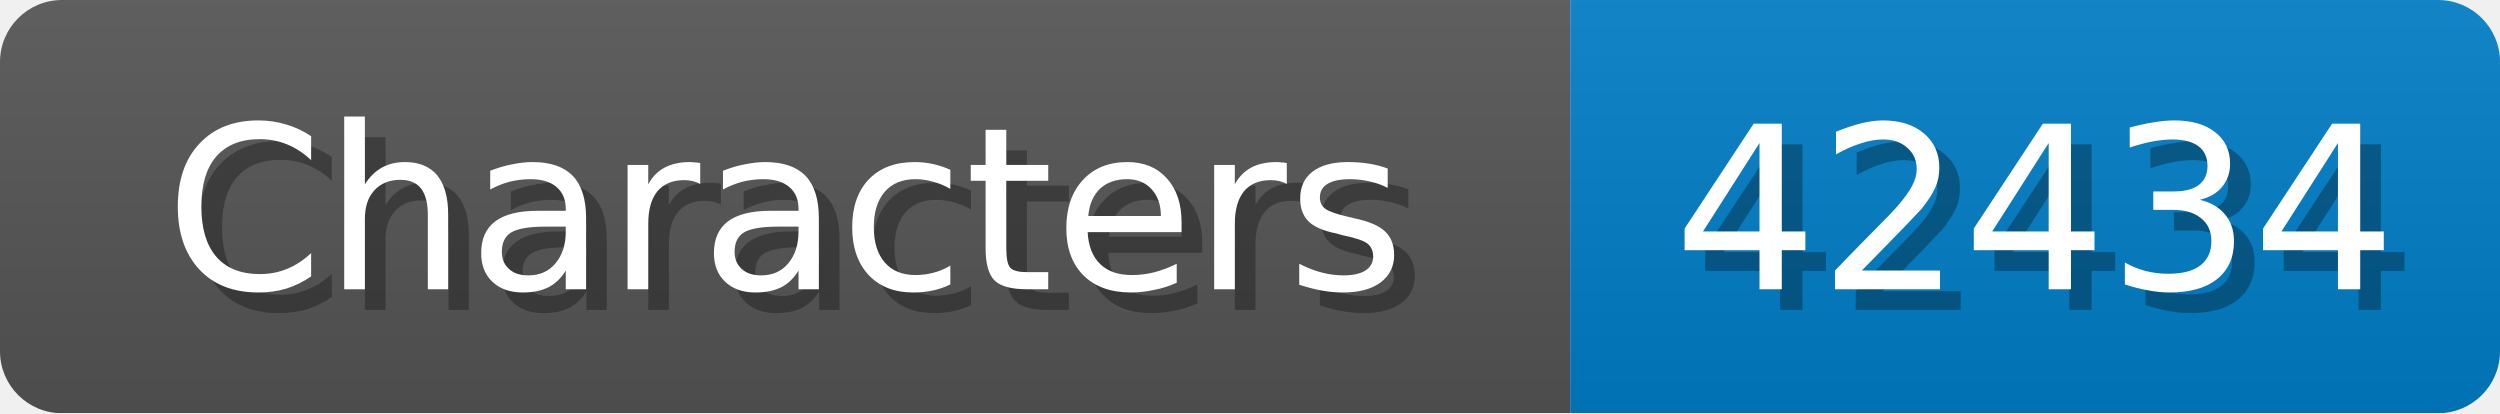
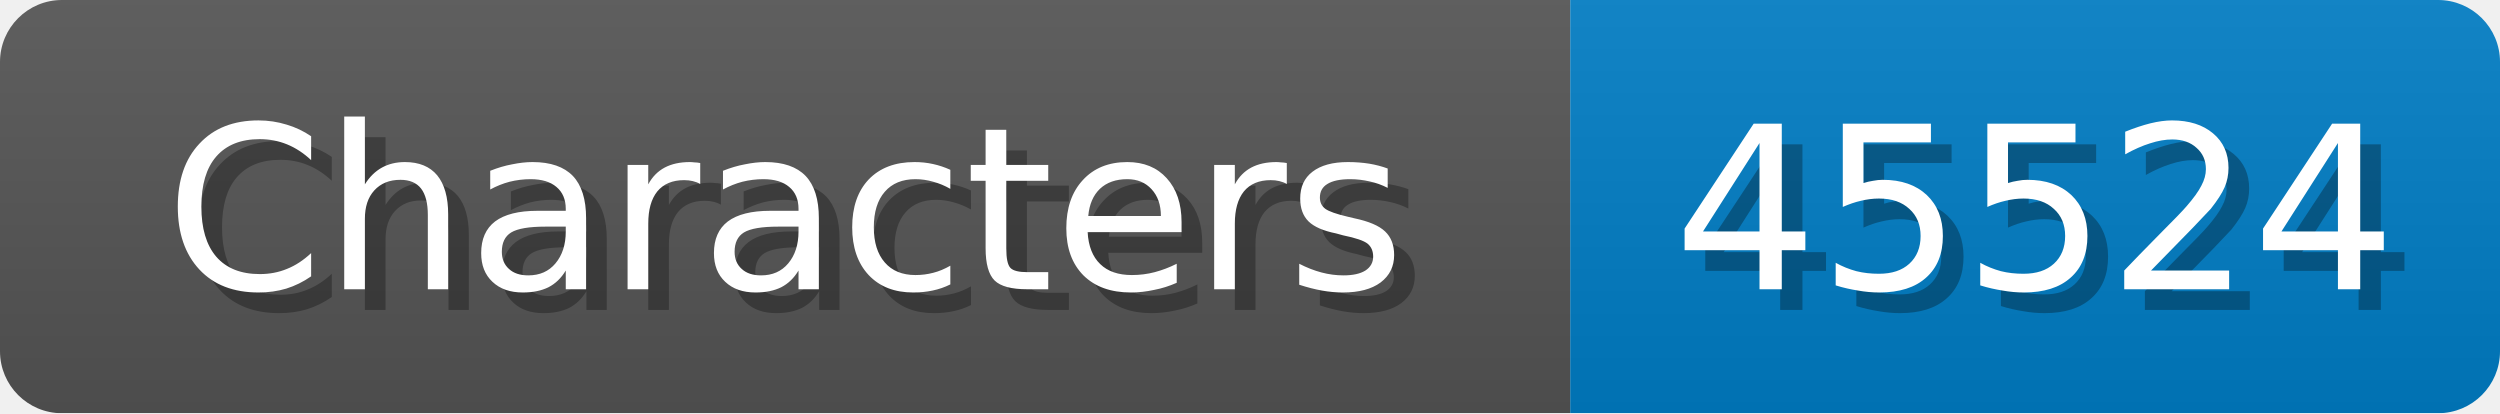
<svg xmlns="http://www.w3.org/2000/svg" width="121" height="20">
  <linearGradient id="b" x2="0" y2="100%">
    <stop offset="0" stop-color="#bbb" stop-opacity=".1" />
    <stop offset="1" stop-opacity=".1" />
  </linearGradient>
  <mask id="anybadge_1">
    <rect width="121" height="20" rx="3" fill="#fff" />
  </mask>
  <g mask="url(#anybadge_1)">
    <path fill="#555" d="M0 0h76v20H0z" />
    <path fill="#007ec6" d="M76 0h45v20H76z" />
    <path fill="url(#b)" d="M0 0h121v20H0z" />
  </g>
  <g fill="#fff" text-anchor="middle" font-family="DejaVu Sans,Verdana,Geneva,sans-serif" font-size="11">
    <text x="39.0" y="15" fill="#010101" fill-opacity=".3">Characters</text>
    <text x="38.0" y="14">Characters</text>
  </g>
  <g fill="#fff" text-anchor="middle" font-family="DejaVu Sans,Verdana,Geneva,sans-serif" font-size="11">
-     <text x="99.5" y="15" fill="#010101" fill-opacity=".3">42434</text>
-     <text x="98.5" y="14">42434</text>
+     <text x="99.5" y="15" fill="#010101" fill-opacity=".3">45524</text>
+     <text x="98.5" y="14">45524</text>
  </g>
</svg>
